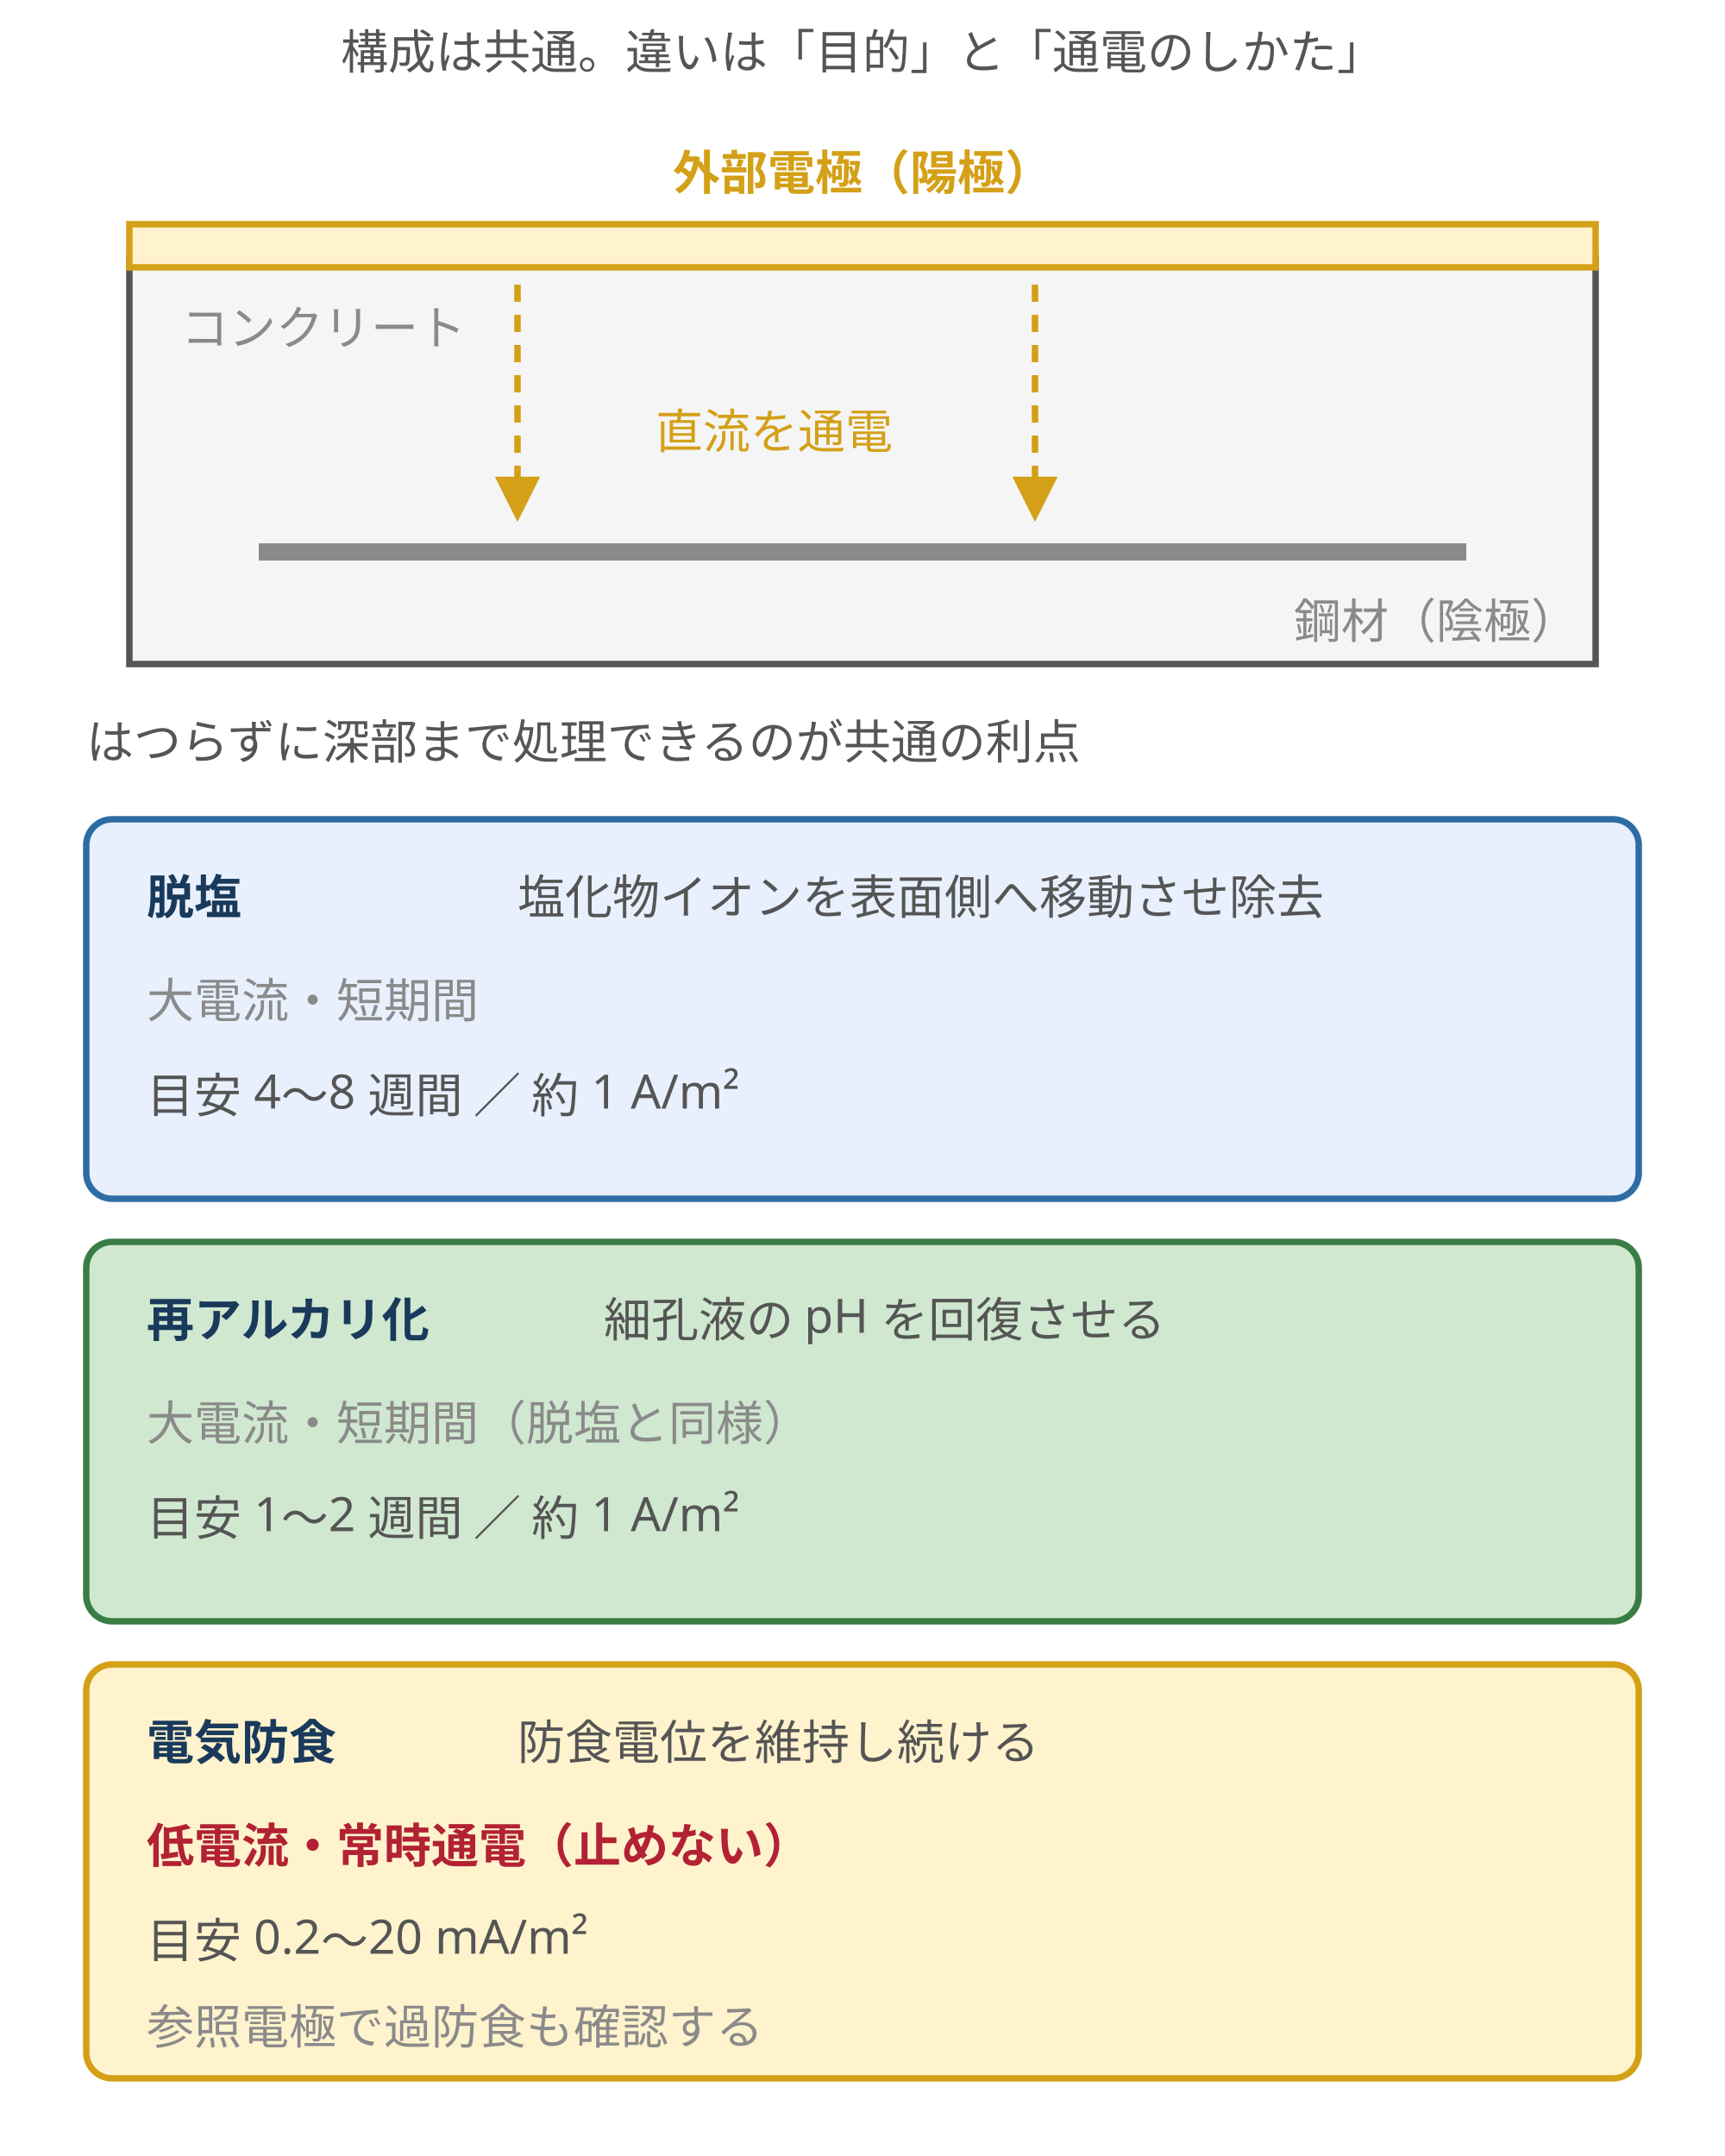
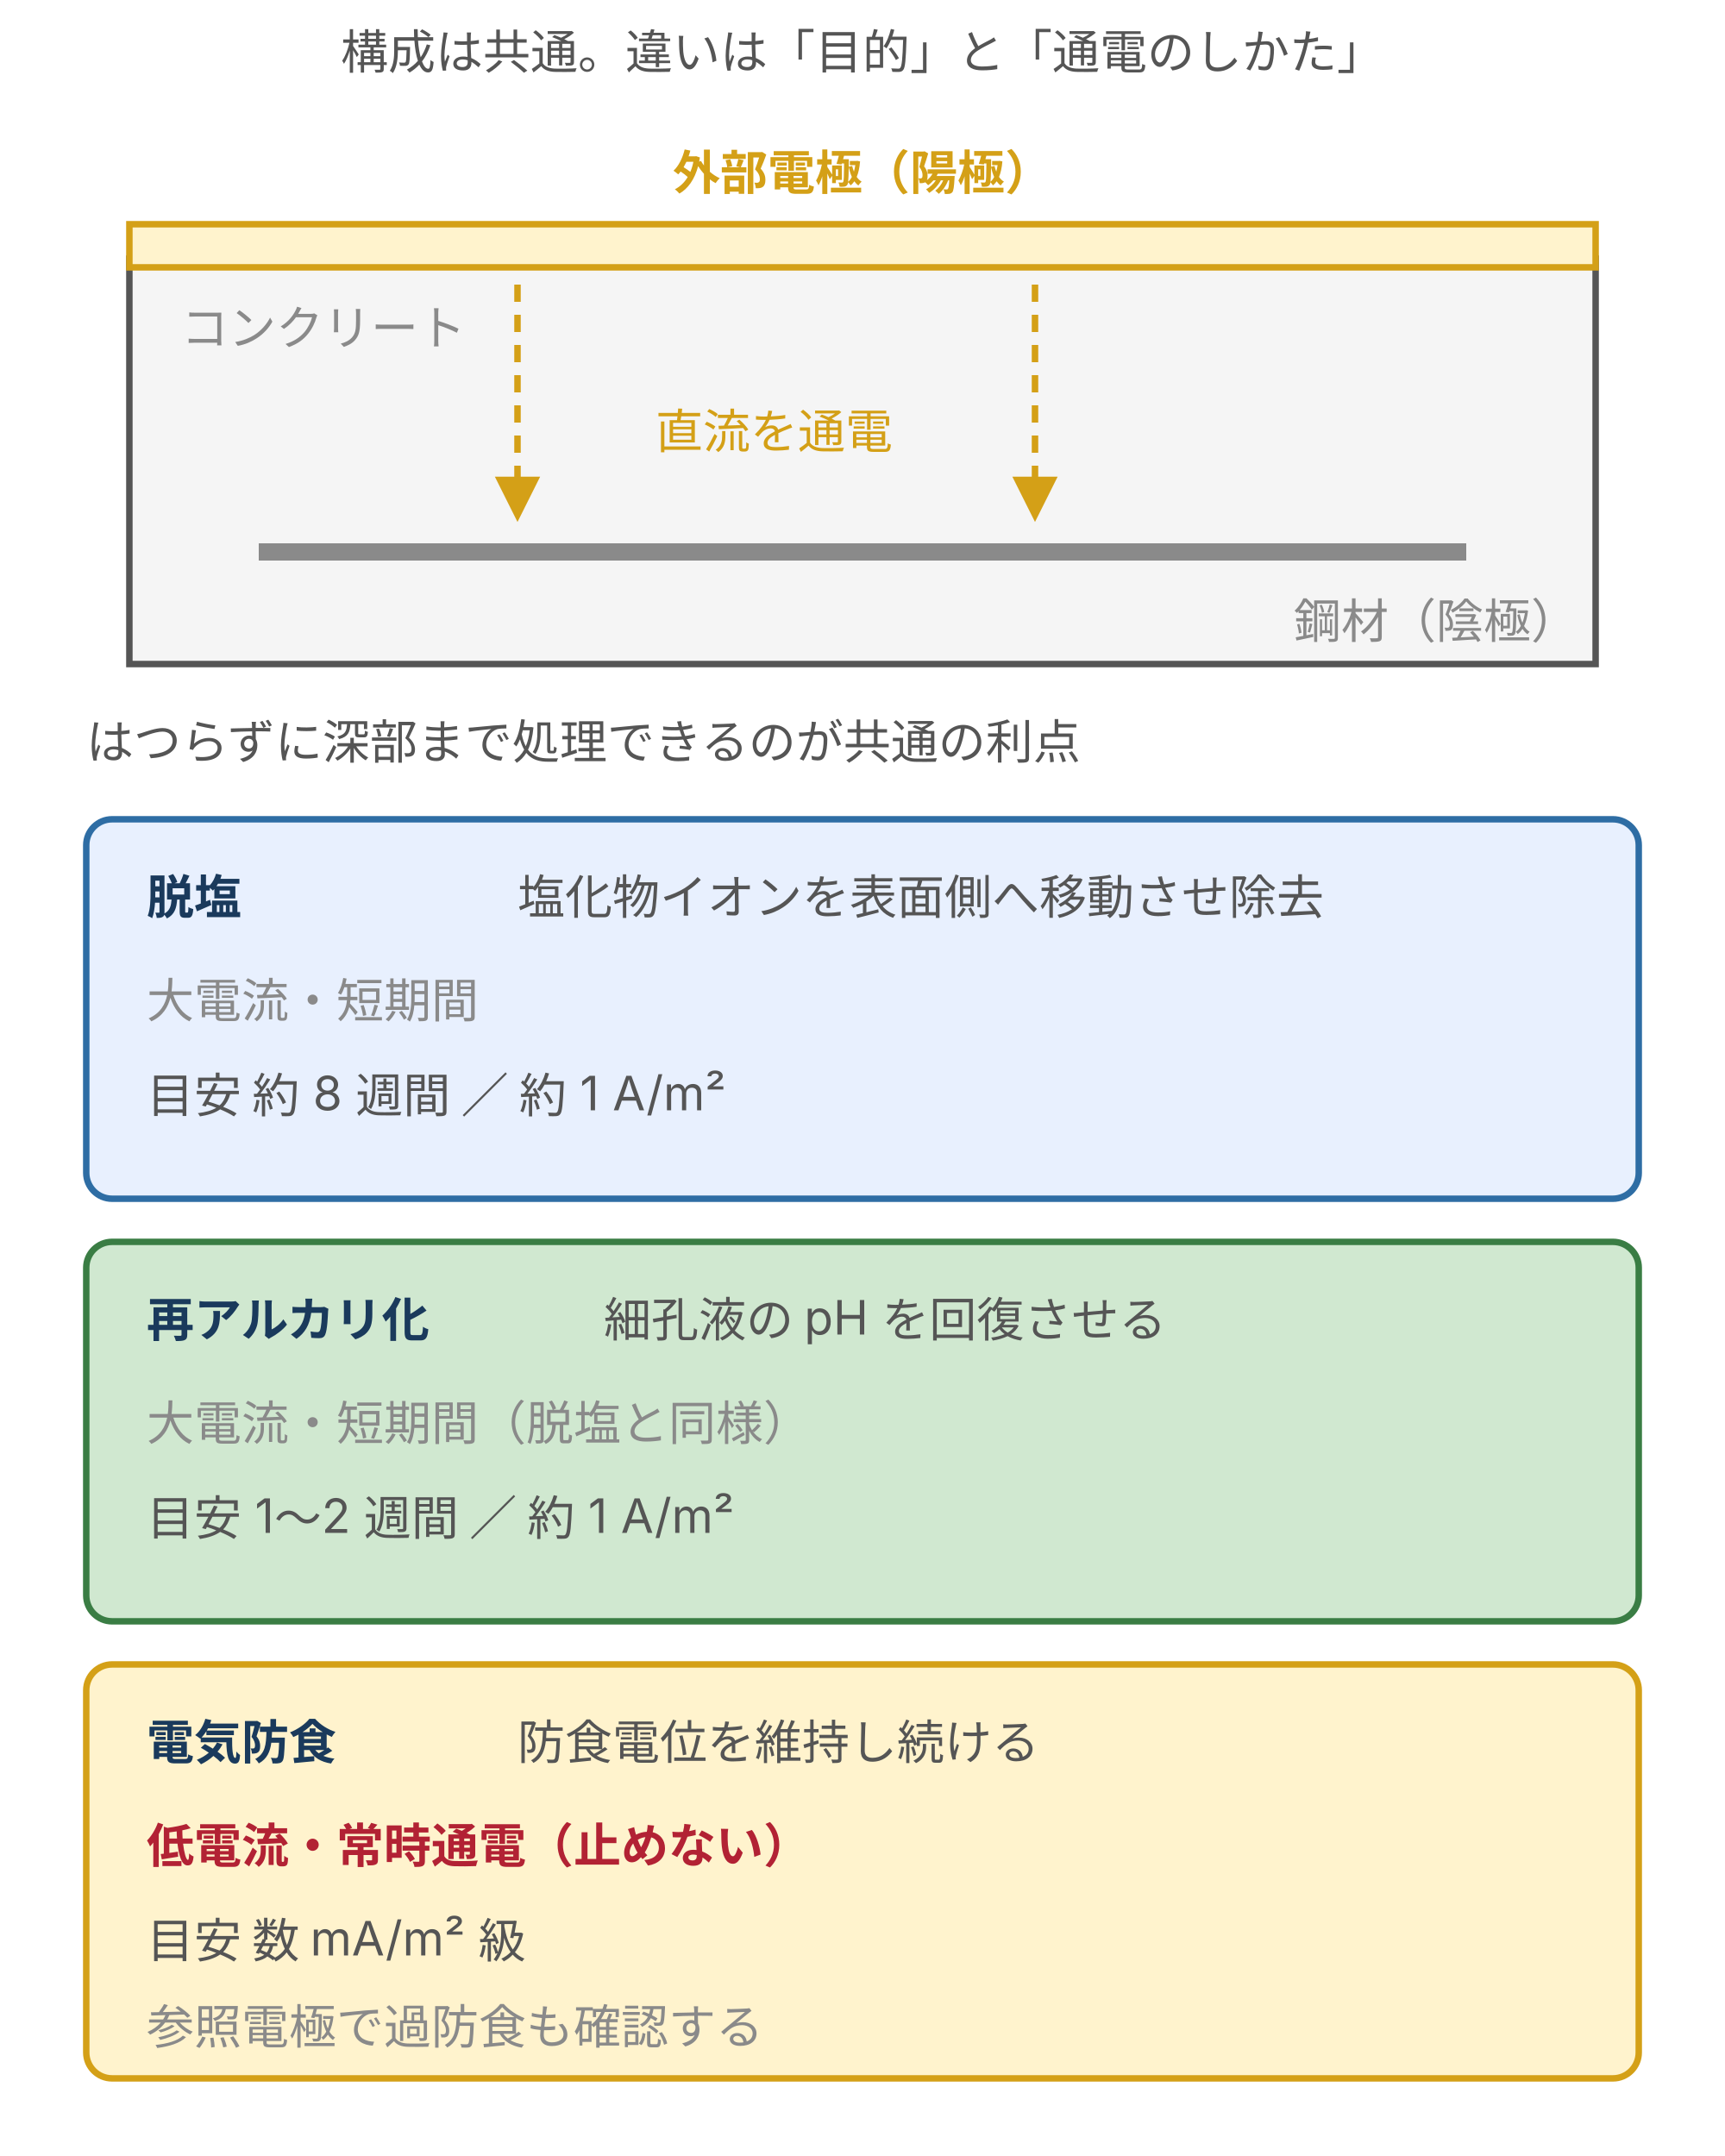
<svg xmlns="http://www.w3.org/2000/svg" viewBox="0 0 400 500" style="max-width:400px;width:100%" role="img" aria-label="電気化学的補修の共通構成と、脱塩・再アルカリ化・電気防食の目的と通電のしかたの違い">
  <defs>
+     <style>text{font-family:Inter,"Noto Sans JP","Hiragino Kaku Gothic ProN",sans-serif}</style>
    <marker id="cdr3" viewBox="0 0 10 10" refX="9" refY="5" markerWidth="7" markerHeight="7" orient="auto">
      <path d="M0,0 L10,5 L0,10 z" fill="#d4a017" />
    </marker>
  </defs>
  <text x="200" y="16" text-anchor="middle" font-family="sans-serif" font-size="11" fill="#555">構成は共通。違いは「目的」と「通電のしかた」</text>
  <rect x="30" y="60" width="340" height="94" fill="#f5f5f5" stroke="#555" stroke-width="1.5" />
  <text x="42" y="80" font-family="sans-serif" font-size="11" fill="#8a8a8a">コンクリート</text>
  <rect x="30" y="52" width="340" height="10" fill="#fff3cd" stroke="#d4a017" stroke-width="1.5" />
  <text x="200" y="44" text-anchor="middle" font-family="sans-serif" font-size="11" font-weight="bold" fill="#d4a017">外部電極（陽極）</text>
  <line x1="60" y1="128" x2="340" y2="128" stroke="#8a8a8a" stroke-width="4" />
  <text x="300" y="148" font-family="sans-serif" font-size="11" fill="#8a8a8a">鋼材（陰極）</text>
  <line x1="120" y1="66" x2="120" y2="120" stroke="#d4a017" stroke-width="1.5" stroke-dasharray="4 3" marker-end="url(#cdr3)" />
  <line x1="240" y1="66" x2="240" y2="120" stroke="#d4a017" stroke-width="1.5" stroke-dasharray="4 3" marker-end="url(#cdr3)" />
  <text x="152" y="104" font-family="sans-serif" font-size="11" fill="#d4a017">直流を通電</text>
  <text x="20" y="176" font-family="sans-serif" font-size="11" fill="#555">はつらずに深部まで処理できるのが共通の利点</text>
  <rect x="20" y="190" width="360" height="88" rx="6" fill="#e8f0fe" stroke="#2e6da4" stroke-width="1.5" />
  <text x="34" y="212" font-family="sans-serif" font-size="11" font-weight="bold" fill="#1a3a5c">脱塩</text>
  <text x="120" y="212" font-family="sans-serif" font-size="11" fill="#555">塩化物イオンを表面側へ移動させ除去</text>
  <text x="34" y="236" font-family="sans-serif" font-size="11" fill="#8a8a8a">大電流・短期間</text>
-   <text x="34" y="258" font-family="sans-serif" font-size="11" fill="#555">目安 4〜8 週間 ／ 約 1 A/m²</text>
+   <text x="34" y="258" font-family="sans-serif" font-size="11" fill="#555">目安 約 8 週間 ／ 約 1 A/m²</text>
  <rect x="20" y="288" width="360" height="88" rx="6" fill="#d0e8d0" stroke="#3a7d44" stroke-width="1.5" />
  <text x="34" y="310" font-family="sans-serif" font-size="11" font-weight="bold" fill="#1a3a5c">再アルカリ化</text>
  <text x="140" y="310" font-family="sans-serif" font-size="11" fill="#555">細孔液の pH を回復させる</text>
  <text x="34" y="334" font-family="sans-serif" font-size="11" fill="#8a8a8a">大電流・短期間（脱塩と同様）</text>
  <text x="34" y="356" font-family="sans-serif" font-size="11" fill="#555">目安 1〜2 週間 ／ 約 1 A/m²</text>
  <rect x="20" y="386" width="360" height="96" rx="6" fill="#fff3cd" stroke="#d4a017" stroke-width="1.5" />
  <text x="34" y="408" font-family="sans-serif" font-size="11" font-weight="bold" fill="#1a3a5c">電気防食</text>
  <text x="120" y="408" font-family="sans-serif" font-size="11" fill="#555">防食電位を維持し続ける</text>
  <text x="34" y="432" font-family="sans-serif" font-size="11" font-weight="bold" fill="#b22234">低電流・常時通電（止めない）</text>
-   <text x="34" y="454" font-family="sans-serif" font-size="11" fill="#555">目安 0.2〜20 mA/m²</text>
+   <text x="34" y="454" font-family="sans-serif" font-size="11" fill="#555">目安 数 mA/m² 級</text>
  <text x="34" y="474" font-family="sans-serif" font-size="11" fill="#8a8a8a">参照電極で過防食も確認する</text>
</svg>
